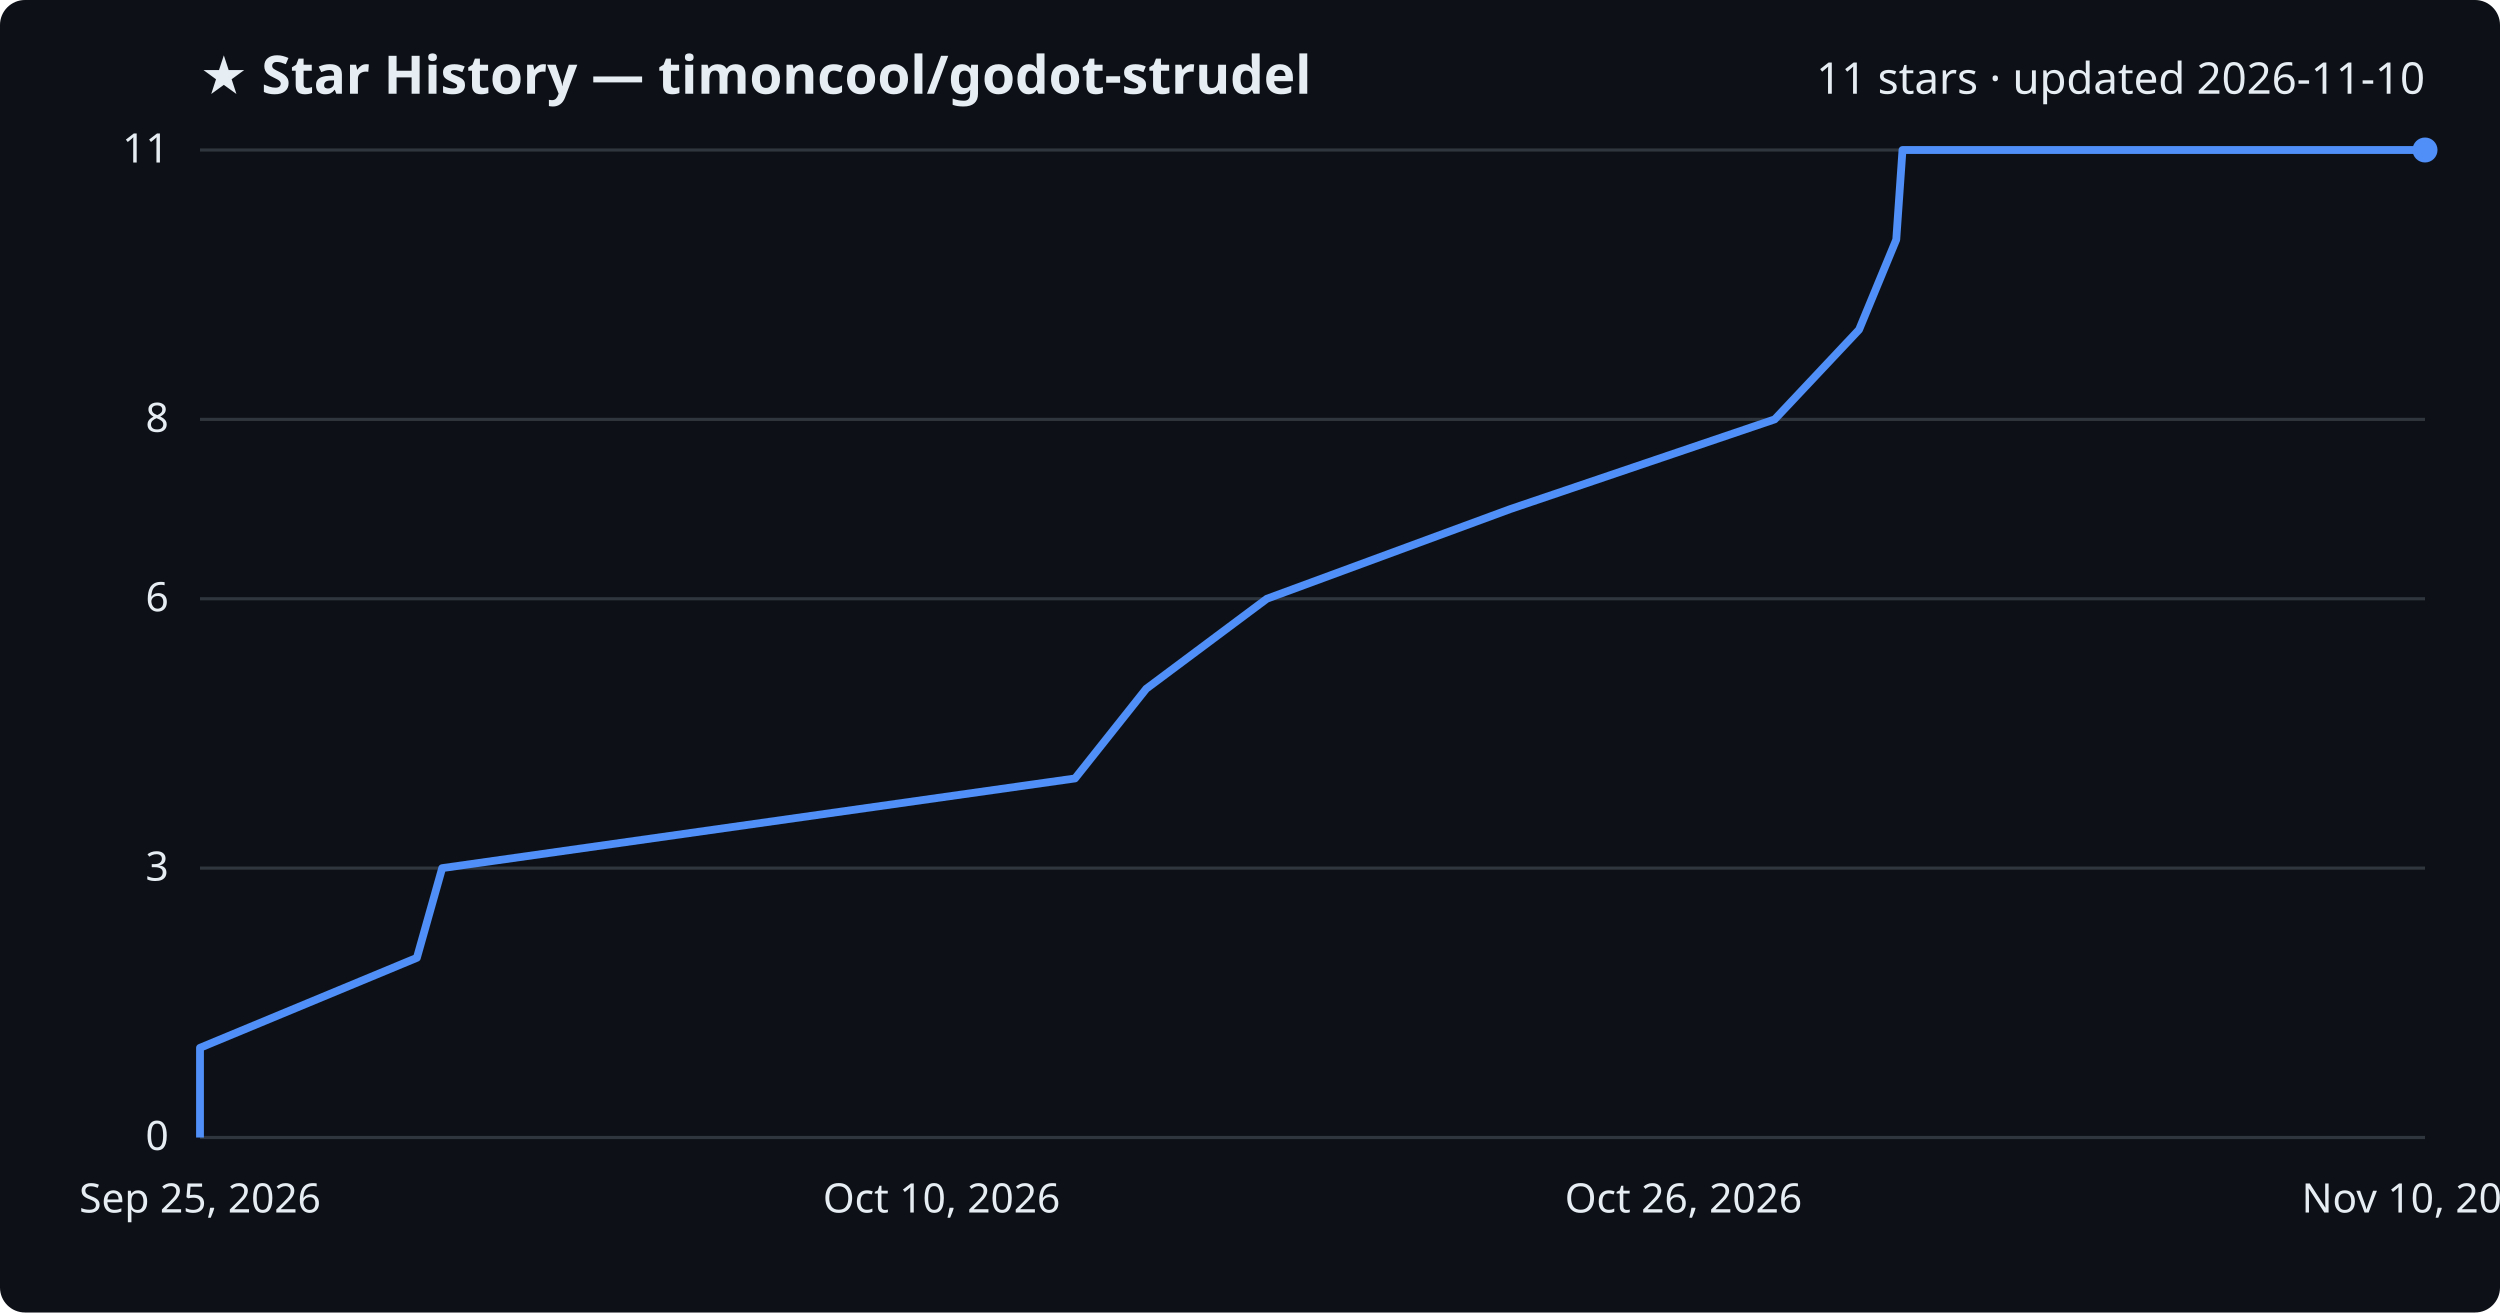
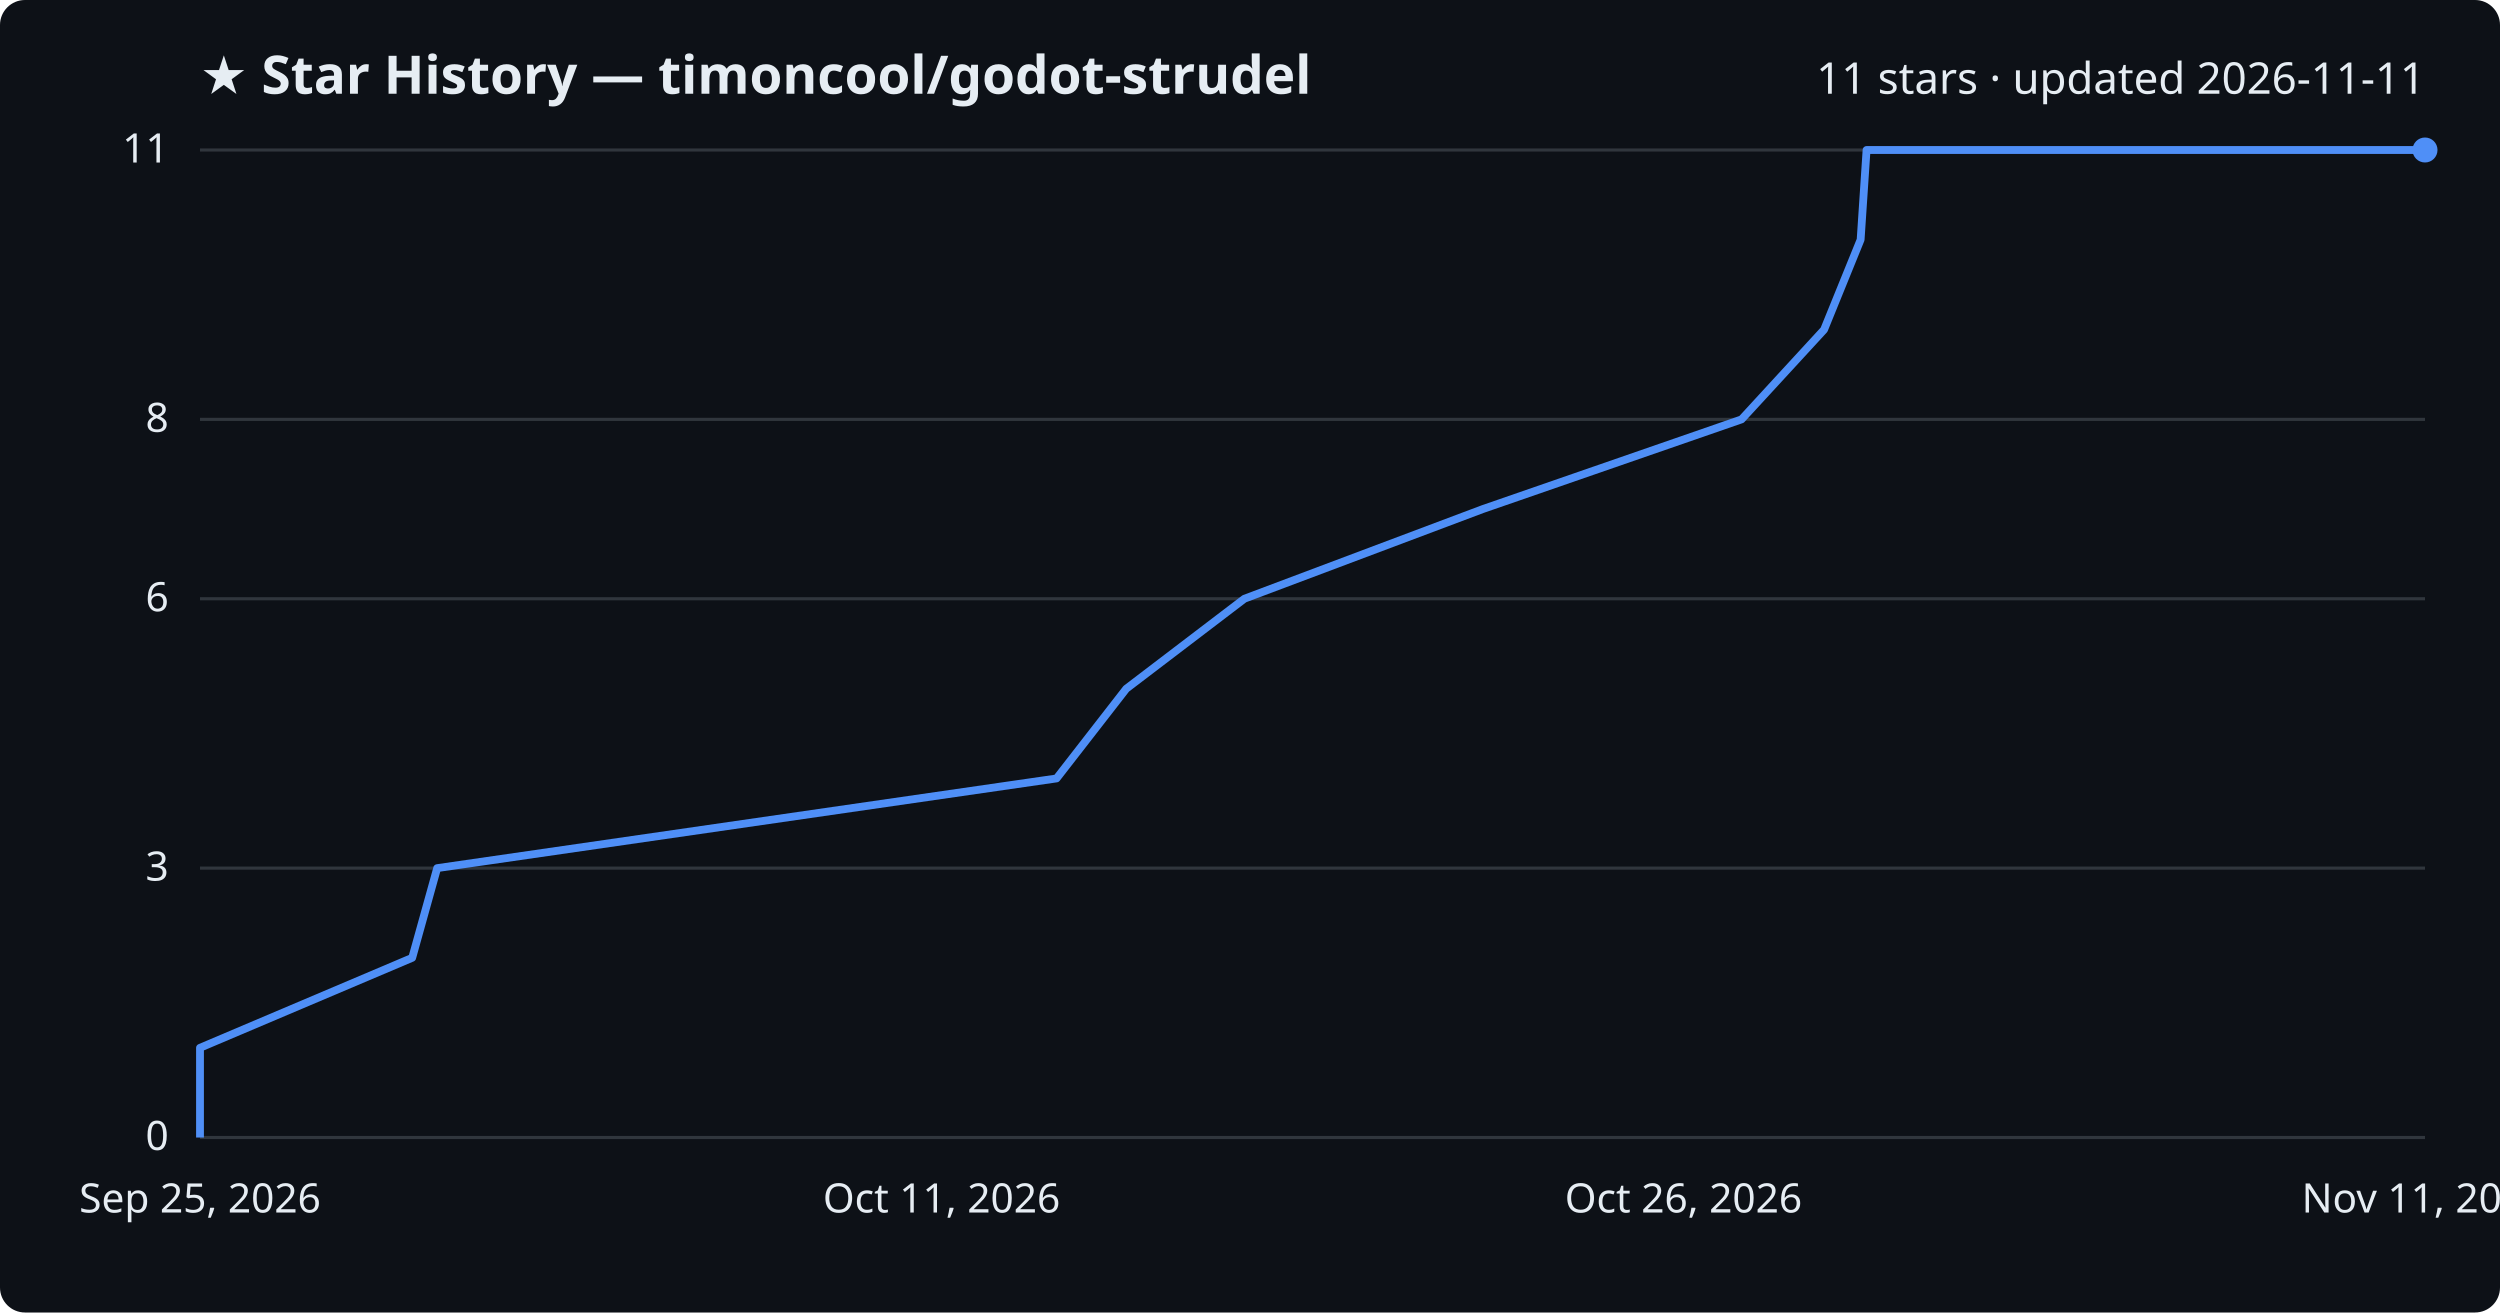
<svg xmlns="http://www.w3.org/2000/svg" viewBox="0 0 800 420" font-family="Segoe UI, sans-serif">
  <rect width="800" height="420" fill="#0d1117" rx="8" />
  <text x="64" y="30" fill="#e6edf3" font-size="17" font-weight="700">★ Star History — timoncool/godot-strudel</text>
-   <text x="776" y="30" fill="#e6edf3" font-size="14" text-anchor="end">11 stars · updated 2026-11-10</text>
+   <text x="776" y="30" fill="#e6edf3" font-size="14" text-anchor="end">11 stars · updated 2026-11-11</text>
  <line x1="64" y1="364.0" x2="776" y2="364.0" stroke="#30363d" stroke-width="1" />
  <text x="54" y="368.0" fill="#e6edf3" font-size="13" text-anchor="end">0</text>
  <line x1="64" y1="277.8" x2="776" y2="277.8" stroke="#30363d" stroke-width="1" />
  <text x="54" y="281.8" fill="#e6edf3" font-size="13" text-anchor="end">3</text>
  <line x1="64" y1="191.6" x2="776" y2="191.6" stroke="#30363d" stroke-width="1" />
  <text x="54" y="195.6" fill="#e6edf3" font-size="13" text-anchor="end">6</text>
  <line x1="64" y1="134.2" x2="776" y2="134.2" stroke="#30363d" stroke-width="1" />
  <text x="54" y="138.2" fill="#e6edf3" font-size="13" text-anchor="end">8</text>
  <line x1="64" y1="48.0" x2="776" y2="48.0" stroke="#30363d" stroke-width="1" />
  <text x="54" y="52.0" fill="#e6edf3" font-size="13" text-anchor="end">11</text>
-   <path d="M64.0,364.0 L64.0,335.3 L133.4,306.5 L141.5,277.8 L344.0,249.1 L366.8,220.4 L405.4,191.6 L483.3,162.9 L567.9,134.2 L594.9,105.5 L606.8,76.7 L608.8,48.0 L776.0,48.0" fill="none" stroke="#4f8ff7" stroke-width="2.5" stroke-linejoin="round" />
+   <path d="M64.0,364.0 L64.0,335.3 L131.9,306.5 L139.9,277.8 L338.1,249.1 L360.4,220.4 L398.2,191.6 L474.5,162.9 L557.3,134.2 L583.7,105.5 L595.4,76.7 L597.3,48.0 L776.0,48.0" fill="none" stroke="#4f8ff7" stroke-width="2.5" stroke-linejoin="round" />
  <circle cx="776.0" cy="48.0" r="4" fill="#4f8ff7" />
  <text x="64.0" y="388" fill="#e6edf3" font-size="13" text-anchor="middle">Sep 25, 2026</text>
-   <text x="301.3" y="388" fill="#e6edf3" font-size="13" text-anchor="middle">Oct 10, 2026</text>
+   <text x="301.3" y="388" fill="#e6edf3" font-size="13" text-anchor="middle">Oct 11, 2026</text>
  <text x="538.7" y="388" fill="#e6edf3" font-size="13" text-anchor="middle">Oct 26, 2026</text>
-   <text x="776.0" y="388" fill="#e6edf3" font-size="13" text-anchor="middle">Nov 10, 2026</text>
+   <text x="776.0" y="388" fill="#e6edf3" font-size="13" text-anchor="middle">Nov 11, 2026</text>
</svg>
